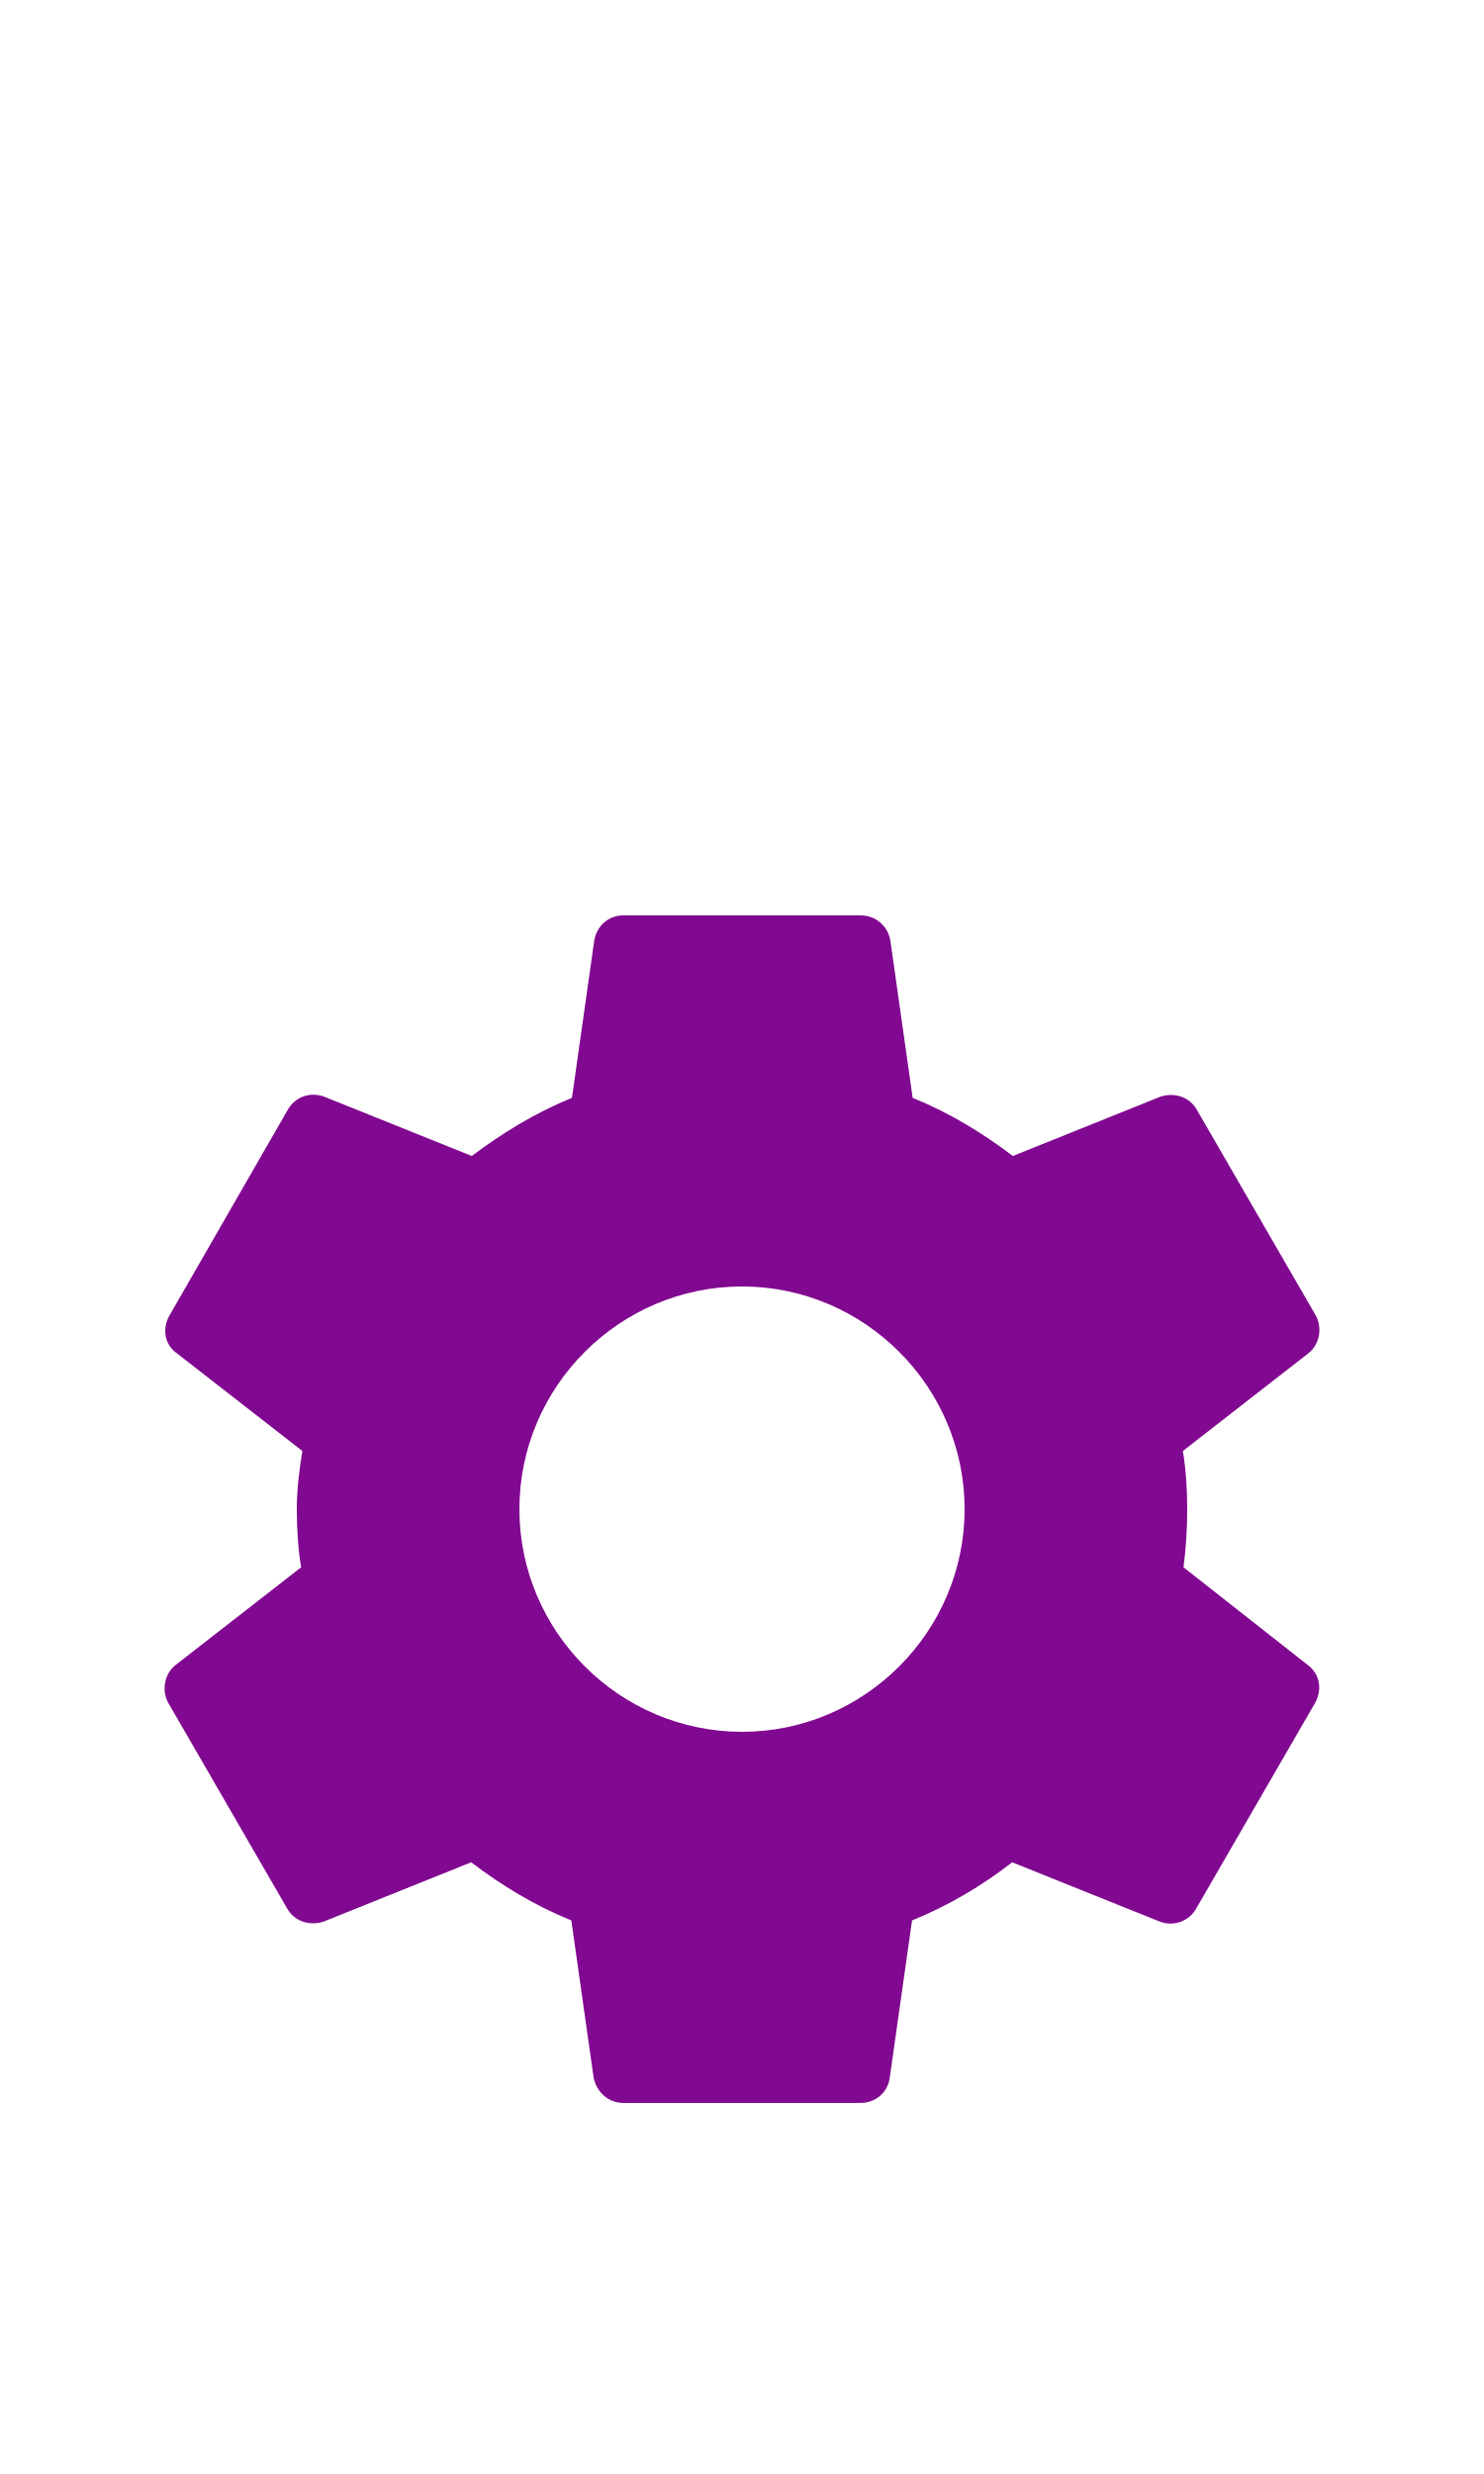
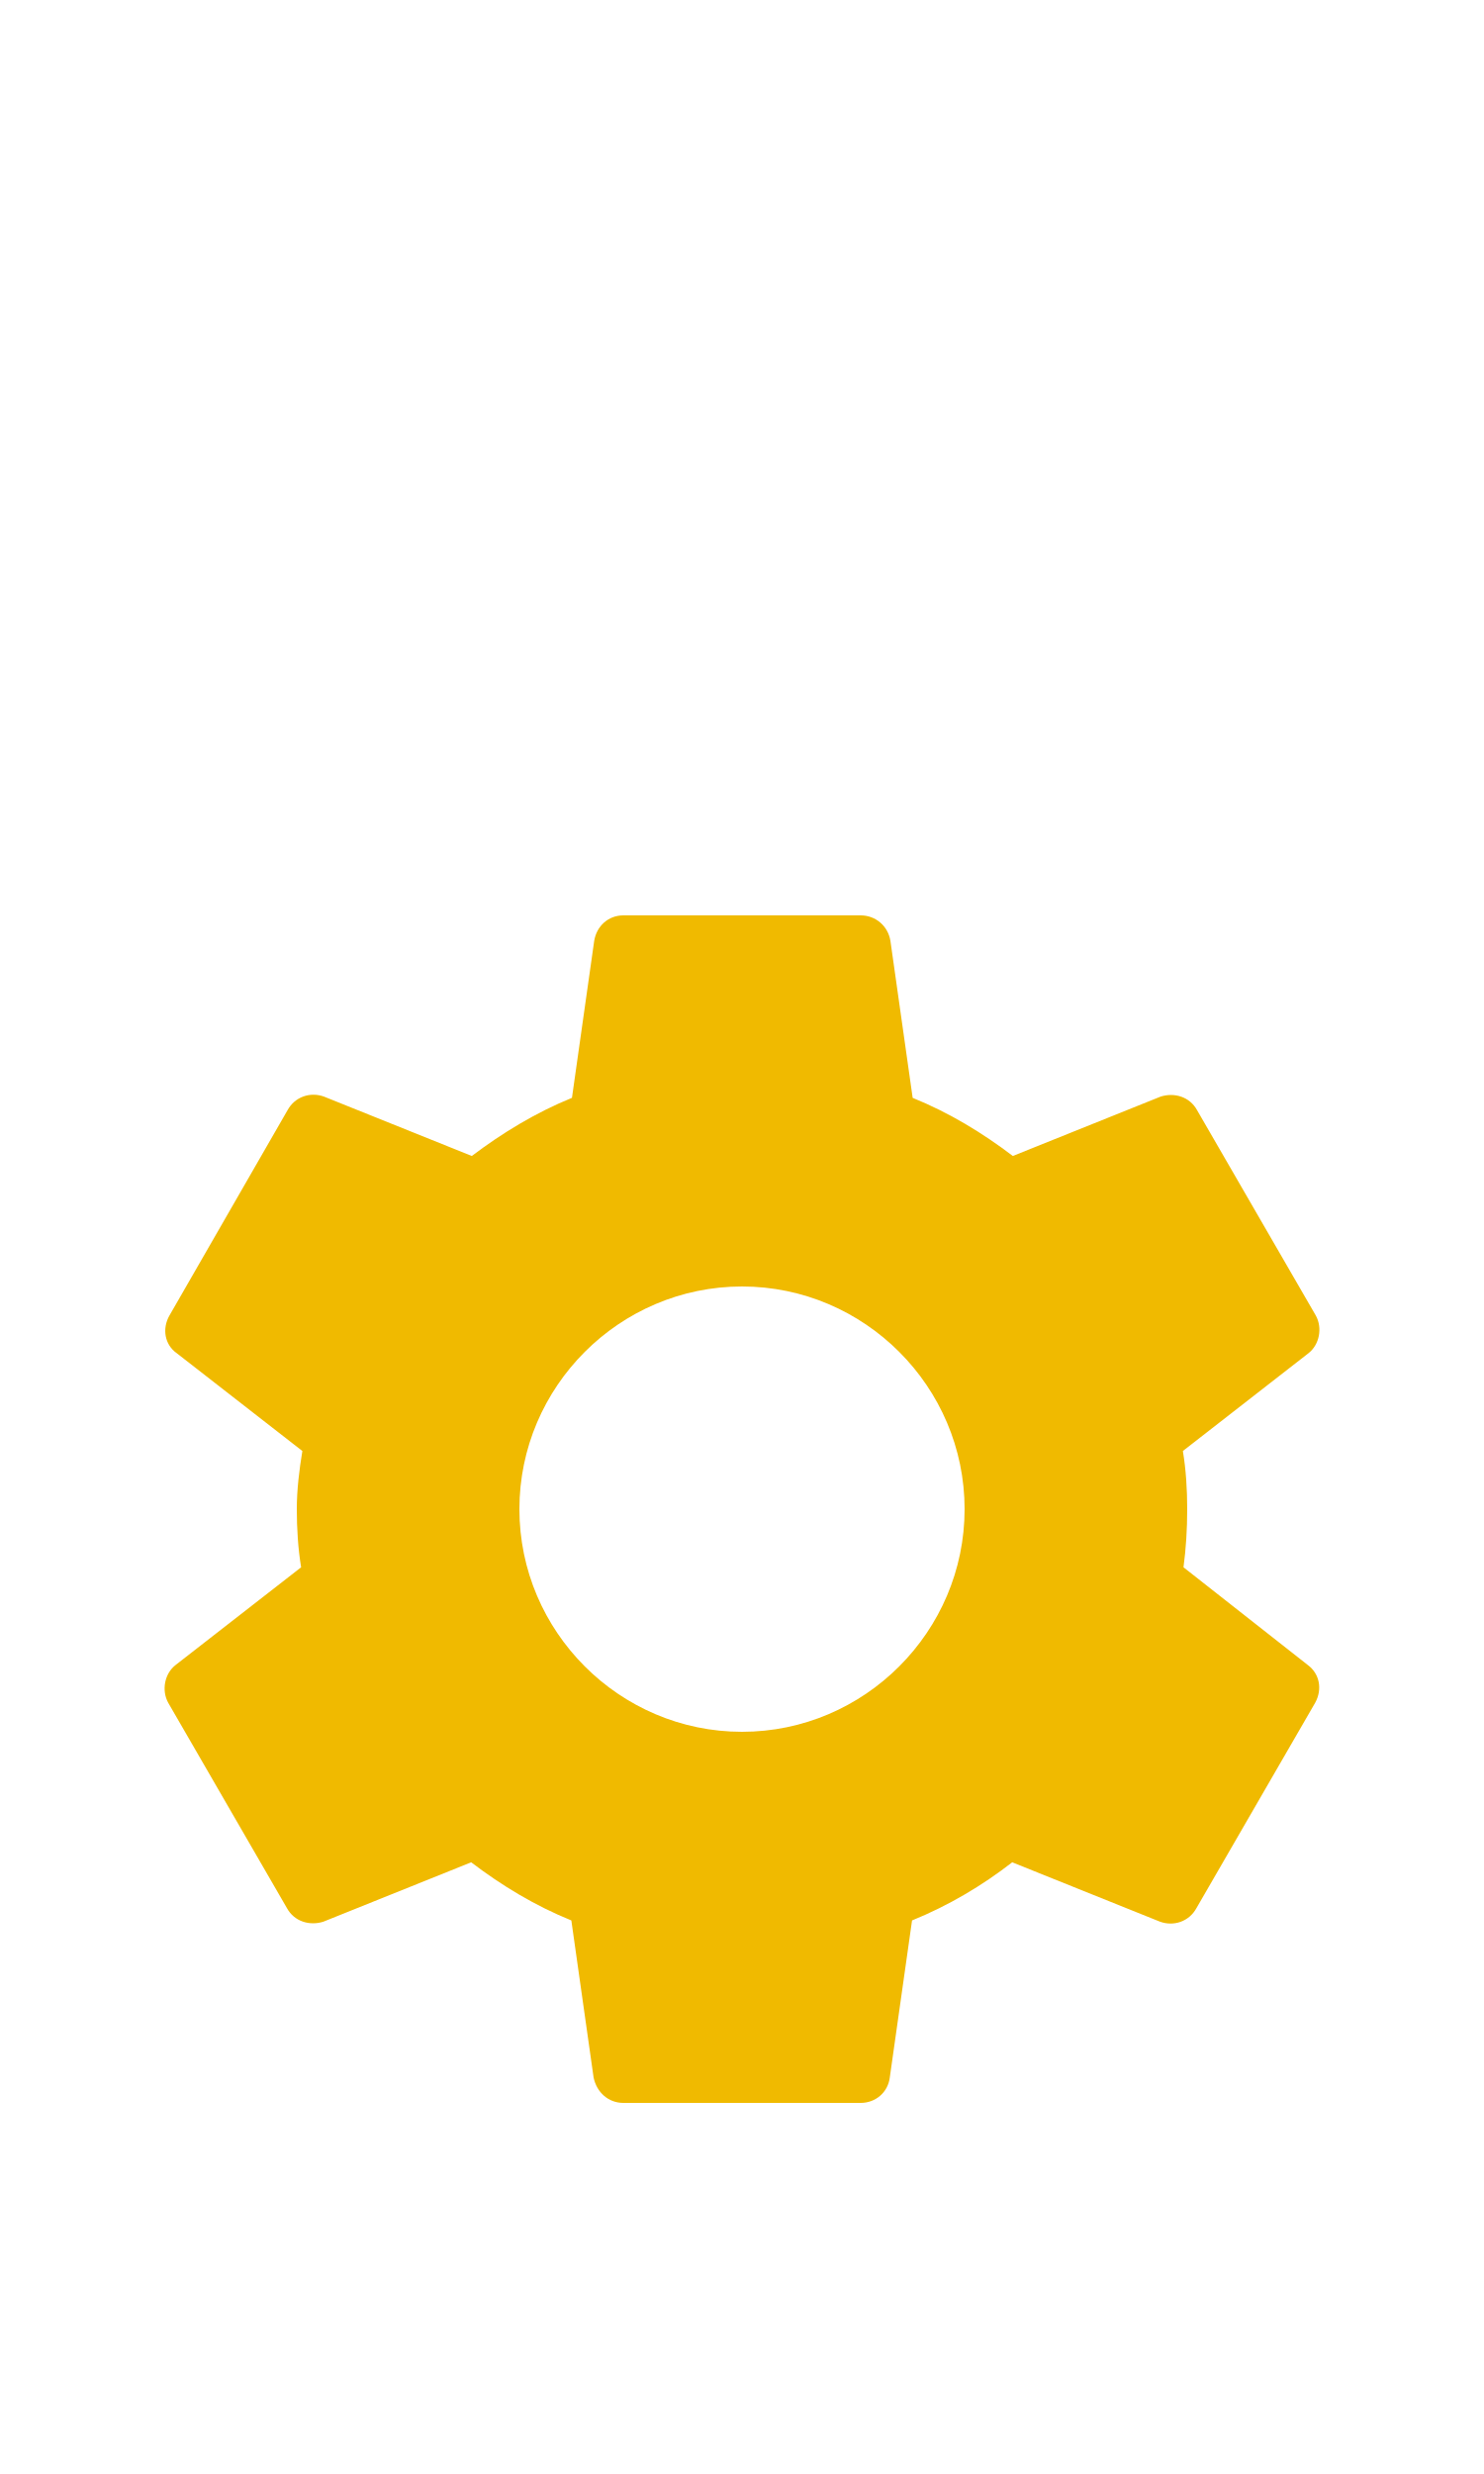
<svg xmlns="http://www.w3.org/2000/svg" width="24px" height="40px" viewBox="0 0 24 40" version="1.1" id="svg9">
  <defs id="defs13" />
  <g id="Settings" stroke="none" stroke-width="1" fill="none" fill-rule="evenodd">
    <g id="g6" transform="translate(0,12.4)">
      <path id="path2" d="M 0,0 H 24 V 24 H 0 Z" style="fill:none" />
-       <path style="fill:#810890;fill-opacity:1" id="path4" d="m 19.14,12.94 c 0.04,-0.3 0.06,-0.61 0.06,-0.94 0,-0.32 -0.02,-0.64 -0.07,-0.94 L 21.16,9.48 C 21.34,9.34 21.39,9.07 21.28,8.87 L 19.36,5.55 C 19.24,5.33 18.99,5.26 18.77,5.33 L 16.38,6.29 C 15.88,5.91 15.35,5.59 14.76,5.35 L 14.4,2.81 C 14.36,2.57 14.16,2.4 13.92,2.4 H 10.08 C 9.84,2.4 9.65,2.57 9.61,2.81 L 9.25,5.35 C 8.66,5.59 8.12,5.92 7.63,6.29 L 5.24,5.33 C 5.02,5.25 4.77,5.33 4.65,5.55 L 2.74,8.87 C 2.62,9.08 2.66,9.34 2.86,9.48 l 2.03,1.58 C 4.84,11.36 4.8,11.69 4.8,12 c 0,0.31 0.02,0.64 0.07,0.94 l -2.03,1.58 c -0.18,0.14 -0.23,0.41 -0.12,0.61 l 1.92,3.32 c 0.12,0.22 0.37,0.29 0.59,0.22 l 2.39,-0.96 c 0.5,0.38 1.03,0.7 1.62,0.94 l 0.36,2.54 c 0.05,0.24 0.24,0.41 0.48,0.41 h 3.84 c 0.24,0 0.44,-0.17 0.47,-0.41 l 0.36,-2.54 c 0.59,-0.24 1.13,-0.56 1.62,-0.94 l 2.39,0.96 c 0.22,0.08 0.47,0 0.59,-0.22 l 1.92,-3.32 c 0.12,-0.22 0.07,-0.47 -0.12,-0.61 z M 12,15.6 c -1.98,0 -3.6,-1.62 -3.6,-3.6 0,-1.98 1.62,-3.6 3.6,-3.6 1.98,0 3.6,1.62 3.6,3.6 0,1.98 -1.62,3.6 -3.6,3.6 z" />
+       <path style="fill:#f0ba00;fill-opacity:1" id="path4" d="m 19.14,12.94 c 0.04,-0.3 0.06,-0.61 0.06,-0.94 0,-0.32 -0.02,-0.64 -0.07,-0.94 L 21.16,9.48 C 21.34,9.34 21.39,9.07 21.28,8.87 L 19.36,5.55 C 19.24,5.33 18.99,5.26 18.77,5.33 L 16.38,6.29 C 15.88,5.91 15.35,5.59 14.76,5.35 L 14.4,2.81 C 14.36,2.57 14.16,2.4 13.92,2.4 H 10.08 C 9.84,2.4 9.65,2.57 9.61,2.81 L 9.25,5.35 C 8.66,5.59 8.12,5.92 7.63,6.29 L 5.24,5.33 C 5.02,5.25 4.77,5.33 4.65,5.55 L 2.74,8.87 C 2.62,9.08 2.66,9.34 2.86,9.48 l 2.03,1.58 C 4.84,11.36 4.8,11.69 4.8,12 c 0,0.31 0.02,0.64 0.07,0.94 l -2.03,1.58 c -0.18,0.14 -0.23,0.41 -0.12,0.61 l 1.92,3.32 c 0.12,0.22 0.37,0.29 0.59,0.22 l 2.39,-0.96 c 0.5,0.38 1.03,0.7 1.62,0.94 l 0.36,2.54 c 0.05,0.24 0.24,0.41 0.48,0.41 h 3.84 c 0.24,0 0.44,-0.17 0.47,-0.41 l 0.36,-2.54 c 0.59,-0.24 1.13,-0.56 1.62,-0.94 l 2.39,0.96 c 0.22,0.08 0.47,0 0.59,-0.22 l 1.92,-3.32 c 0.12,-0.22 0.07,-0.47 -0.12,-0.61 z M 12,15.6 c -1.98,0 -3.6,-1.62 -3.6,-3.6 0,-1.98 1.62,-3.6 3.6,-3.6 1.98,0 3.6,1.62 3.6,3.6 0,1.98 -1.62,3.6 -3.6,3.6 z" />
    </g>
  </g>
</svg>
